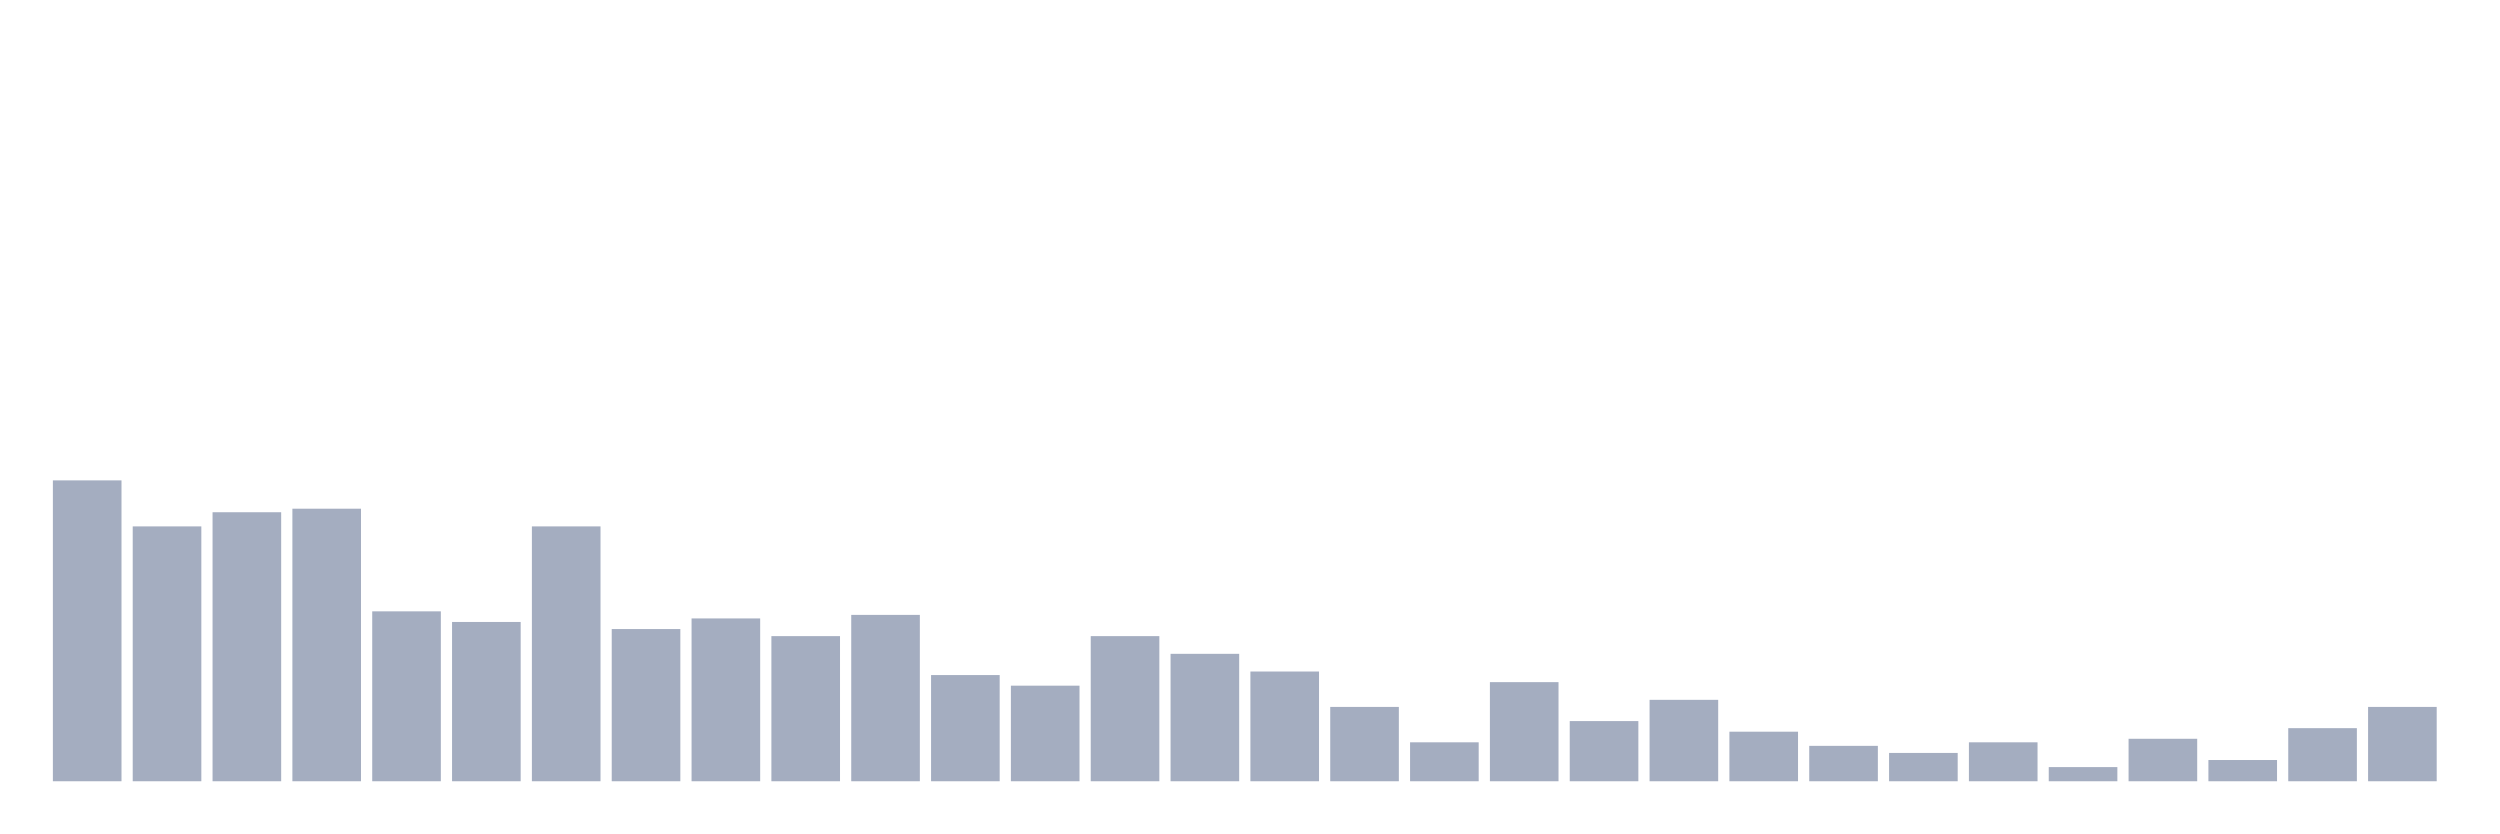
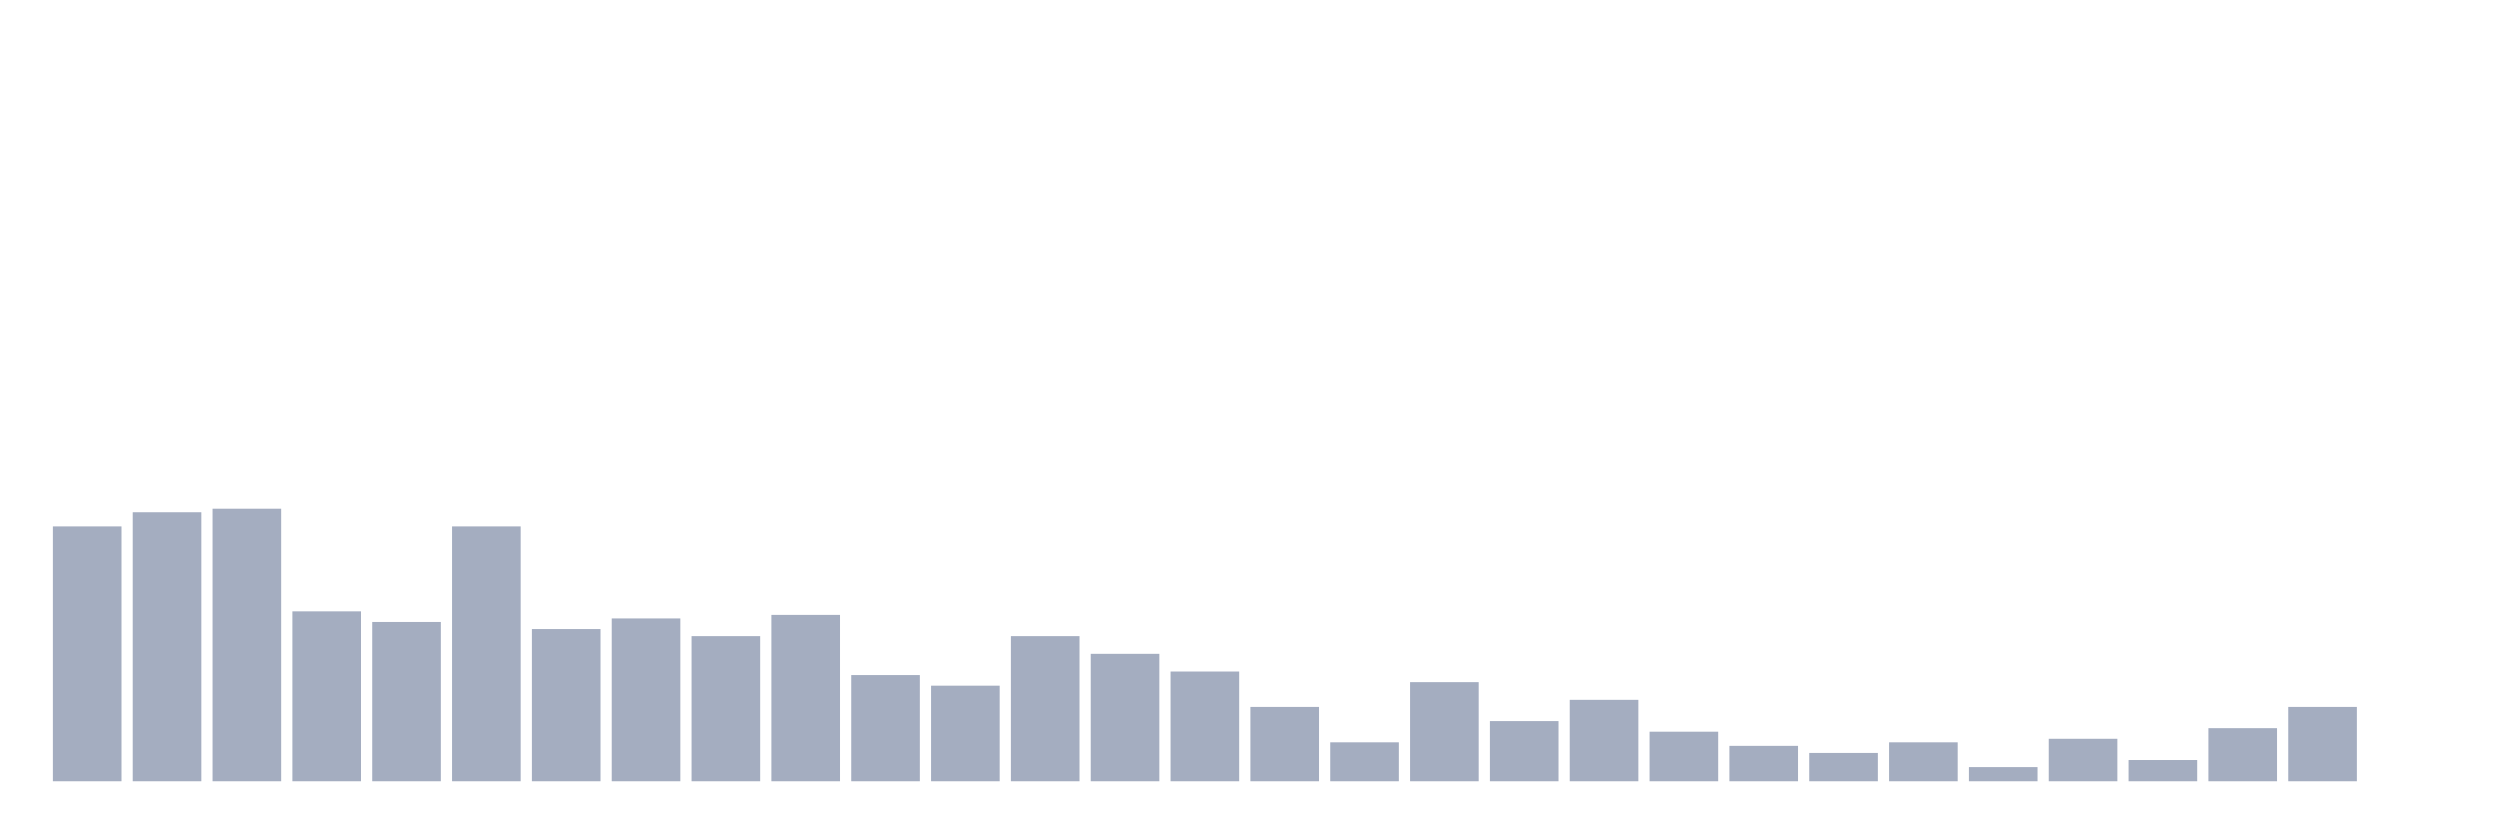
<svg xmlns="http://www.w3.org/2000/svg" viewBox="0 0 480 160">
  <g transform="translate(10,10)">
-     <rect class="bar" x="0.153" width="13.175" y="82.233" height="57.767" fill="rgb(164,173,192)" />
-     <rect class="bar" x="15.482" width="13.175" y="91.068" height="48.932" fill="rgb(164,173,192)" />
-     <rect class="bar" x="30.81" width="13.175" y="88.35" height="51.65" fill="rgb(164,173,192)" />
-     <rect class="bar" x="46.138" width="13.175" y="87.67" height="52.33" fill="rgb(164,173,192)" />
-     <rect class="bar" x="61.466" width="13.175" y="107.379" height="32.621" fill="rgb(164,173,192)" />
-     <rect class="bar" x="76.794" width="13.175" y="109.417" height="30.583" fill="rgb(164,173,192)" />
-     <rect class="bar" x="92.123" width="13.175" y="91.068" height="48.932" fill="rgb(164,173,192)" />
-     <rect class="bar" x="107.451" width="13.175" y="110.777" height="29.223" fill="rgb(164,173,192)" />
-     <rect class="bar" x="122.779" width="13.175" y="108.738" height="31.262" fill="rgb(164,173,192)" />
-     <rect class="bar" x="138.107" width="13.175" y="112.136" height="27.864" fill="rgb(164,173,192)" />
-     <rect class="bar" x="153.436" width="13.175" y="108.058" height="31.942" fill="rgb(164,173,192)" />
-     <rect class="bar" x="168.764" width="13.175" y="119.612" height="20.388" fill="rgb(164,173,192)" />
-     <rect class="bar" x="184.092" width="13.175" y="121.65" height="18.35" fill="rgb(164,173,192)" />
-     <rect class="bar" x="199.42" width="13.175" y="112.136" height="27.864" fill="rgb(164,173,192)" />
-     <rect class="bar" x="214.748" width="13.175" y="115.534" height="24.466" fill="rgb(164,173,192)" />
-     <rect class="bar" x="230.077" width="13.175" y="118.932" height="21.068" fill="rgb(164,173,192)" />
-     <rect class="bar" x="245.405" width="13.175" y="125.728" height="14.272" fill="rgb(164,173,192)" />
-     <rect class="bar" x="260.733" width="13.175" y="132.524" height="7.476" fill="rgb(164,173,192)" />
-     <rect class="bar" x="276.061" width="13.175" y="120.971" height="19.029" fill="rgb(164,173,192)" />
-     <rect class="bar" x="291.39" width="13.175" y="128.447" height="11.553" fill="rgb(164,173,192)" />
-     <rect class="bar" x="306.718" width="13.175" y="124.369" height="15.631" fill="rgb(164,173,192)" />
-     <rect class="bar" x="322.046" width="13.175" y="130.485" height="9.515" fill="rgb(164,173,192)" />
-     <rect class="bar" x="337.374" width="13.175" y="133.204" height="6.796" fill="rgb(164,173,192)" />
-     <rect class="bar" x="352.702" width="13.175" y="134.563" height="5.437" fill="rgb(164,173,192)" />
-     <rect class="bar" x="368.031" width="13.175" y="132.524" height="7.476" fill="rgb(164,173,192)" />
-     <rect class="bar" x="383.359" width="13.175" y="137.282" height="2.718" fill="rgb(164,173,192)" />
-     <rect class="bar" x="398.687" width="13.175" y="131.845" height="8.155" fill="rgb(164,173,192)" />
-     <rect class="bar" x="414.015" width="13.175" y="135.922" height="4.078" fill="rgb(164,173,192)" />
-     <rect class="bar" x="429.344" width="13.175" y="129.806" height="10.194" fill="rgb(164,173,192)" />
-     <rect class="bar" x="444.672" width="13.175" y="125.728" height="14.272" fill="rgb(164,173,192)" />
+     <rect class="bar" x="0.153" width="13.175" y="91.068" height="48.932" fill="rgb(164,173,192)" />
+     <rect class="bar" x="15.482" width="13.175" y="88.35" height="51.65" fill="rgb(164,173,192)" />
+     <rect class="bar" x="30.81" width="13.175" y="87.67" height="52.33" fill="rgb(164,173,192)" />
+     <rect class="bar" x="46.138" width="13.175" y="107.379" height="32.621" fill="rgb(164,173,192)" />
+     <rect class="bar" x="61.466" width="13.175" y="109.417" height="30.583" fill="rgb(164,173,192)" />
+     <rect class="bar" x="76.794" width="13.175" y="91.068" height="48.932" fill="rgb(164,173,192)" />
+     <rect class="bar" x="92.123" width="13.175" y="110.777" height="29.223" fill="rgb(164,173,192)" />
+     <rect class="bar" x="107.451" width="13.175" y="108.738" height="31.262" fill="rgb(164,173,192)" />
+     <rect class="bar" x="122.779" width="13.175" y="112.136" height="27.864" fill="rgb(164,173,192)" />
+     <rect class="bar" x="138.107" width="13.175" y="108.058" height="31.942" fill="rgb(164,173,192)" />
+     <rect class="bar" x="153.436" width="13.175" y="119.612" height="20.388" fill="rgb(164,173,192)" />
+     <rect class="bar" x="168.764" width="13.175" y="121.65" height="18.35" fill="rgb(164,173,192)" />
+     <rect class="bar" x="184.092" width="13.175" y="112.136" height="27.864" fill="rgb(164,173,192)" />
+     <rect class="bar" x="199.42" width="13.175" y="115.534" height="24.466" fill="rgb(164,173,192)" />
+     <rect class="bar" x="214.748" width="13.175" y="118.932" height="21.068" fill="rgb(164,173,192)" />
+     <rect class="bar" x="230.077" width="13.175" y="125.728" height="14.272" fill="rgb(164,173,192)" />
+     <rect class="bar" x="245.405" width="13.175" y="132.524" height="7.476" fill="rgb(164,173,192)" />
+     <rect class="bar" x="260.733" width="13.175" y="120.971" height="19.029" fill="rgb(164,173,192)" />
+     <rect class="bar" x="276.061" width="13.175" y="128.447" height="11.553" fill="rgb(164,173,192)" />
+     <rect class="bar" x="291.39" width="13.175" y="124.369" height="15.631" fill="rgb(164,173,192)" />
+     <rect class="bar" x="306.718" width="13.175" y="130.485" height="9.515" fill="rgb(164,173,192)" />
+     <rect class="bar" x="322.046" width="13.175" y="133.204" height="6.796" fill="rgb(164,173,192)" />
+     <rect class="bar" x="337.374" width="13.175" y="134.563" height="5.437" fill="rgb(164,173,192)" />
+     <rect class="bar" x="352.702" width="13.175" y="132.524" height="7.476" fill="rgb(164,173,192)" />
+     <rect class="bar" x="368.031" width="13.175" y="137.282" height="2.718" fill="rgb(164,173,192)" />
+     <rect class="bar" x="383.359" width="13.175" y="131.845" height="8.155" fill="rgb(164,173,192)" />
+     <rect class="bar" x="398.687" width="13.175" y="135.922" height="4.078" fill="rgb(164,173,192)" />
+     <rect class="bar" x="414.015" width="13.175" y="129.806" height="10.194" fill="rgb(164,173,192)" />
+     <rect class="bar" x="429.344" width="13.175" y="125.728" height="14.272" fill="rgb(164,173,192)" />
+     <rect class="bar" x="444.672" width="13.175" y="140" height="0" fill="rgb(164,173,192)" />
  </g>
</svg>
